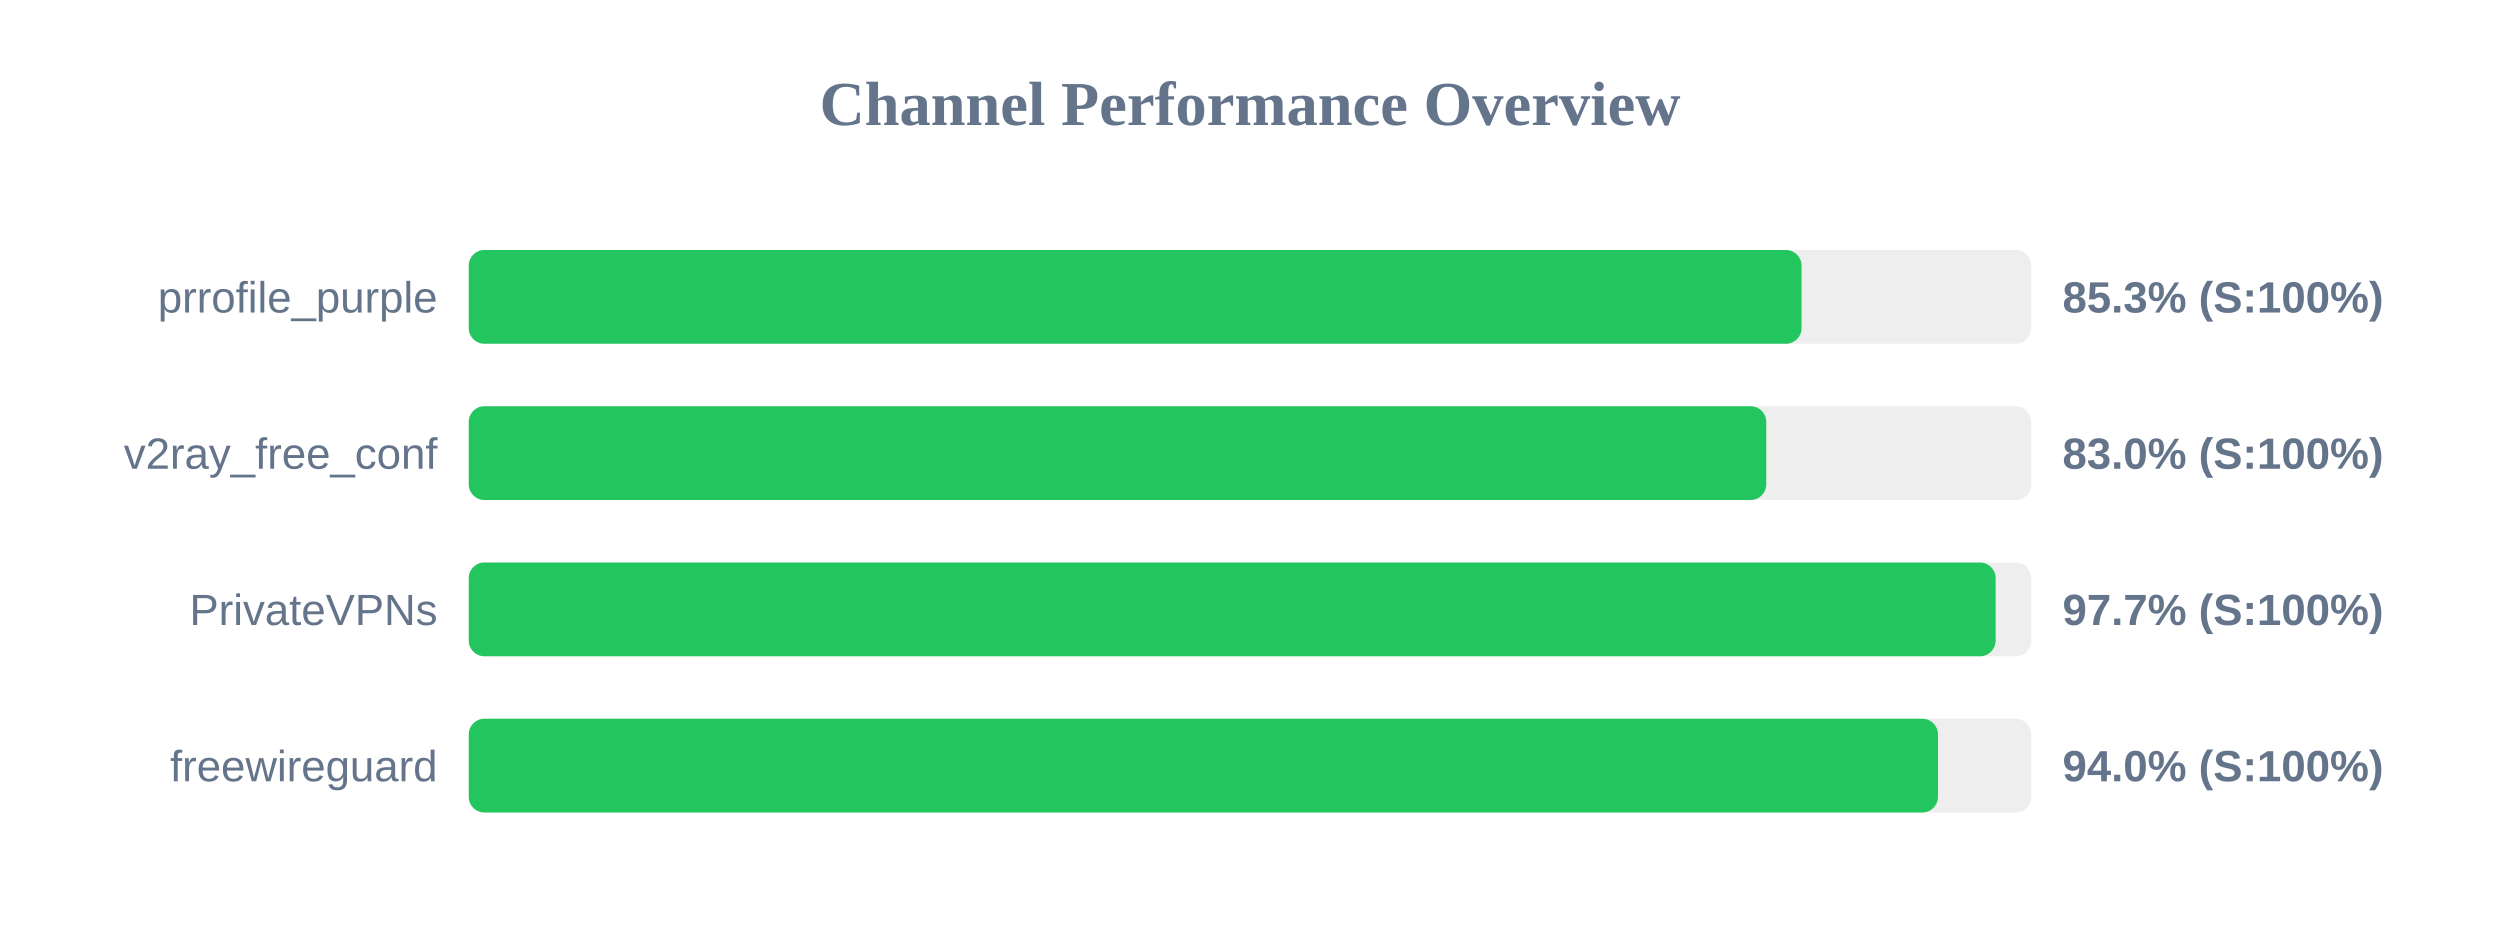
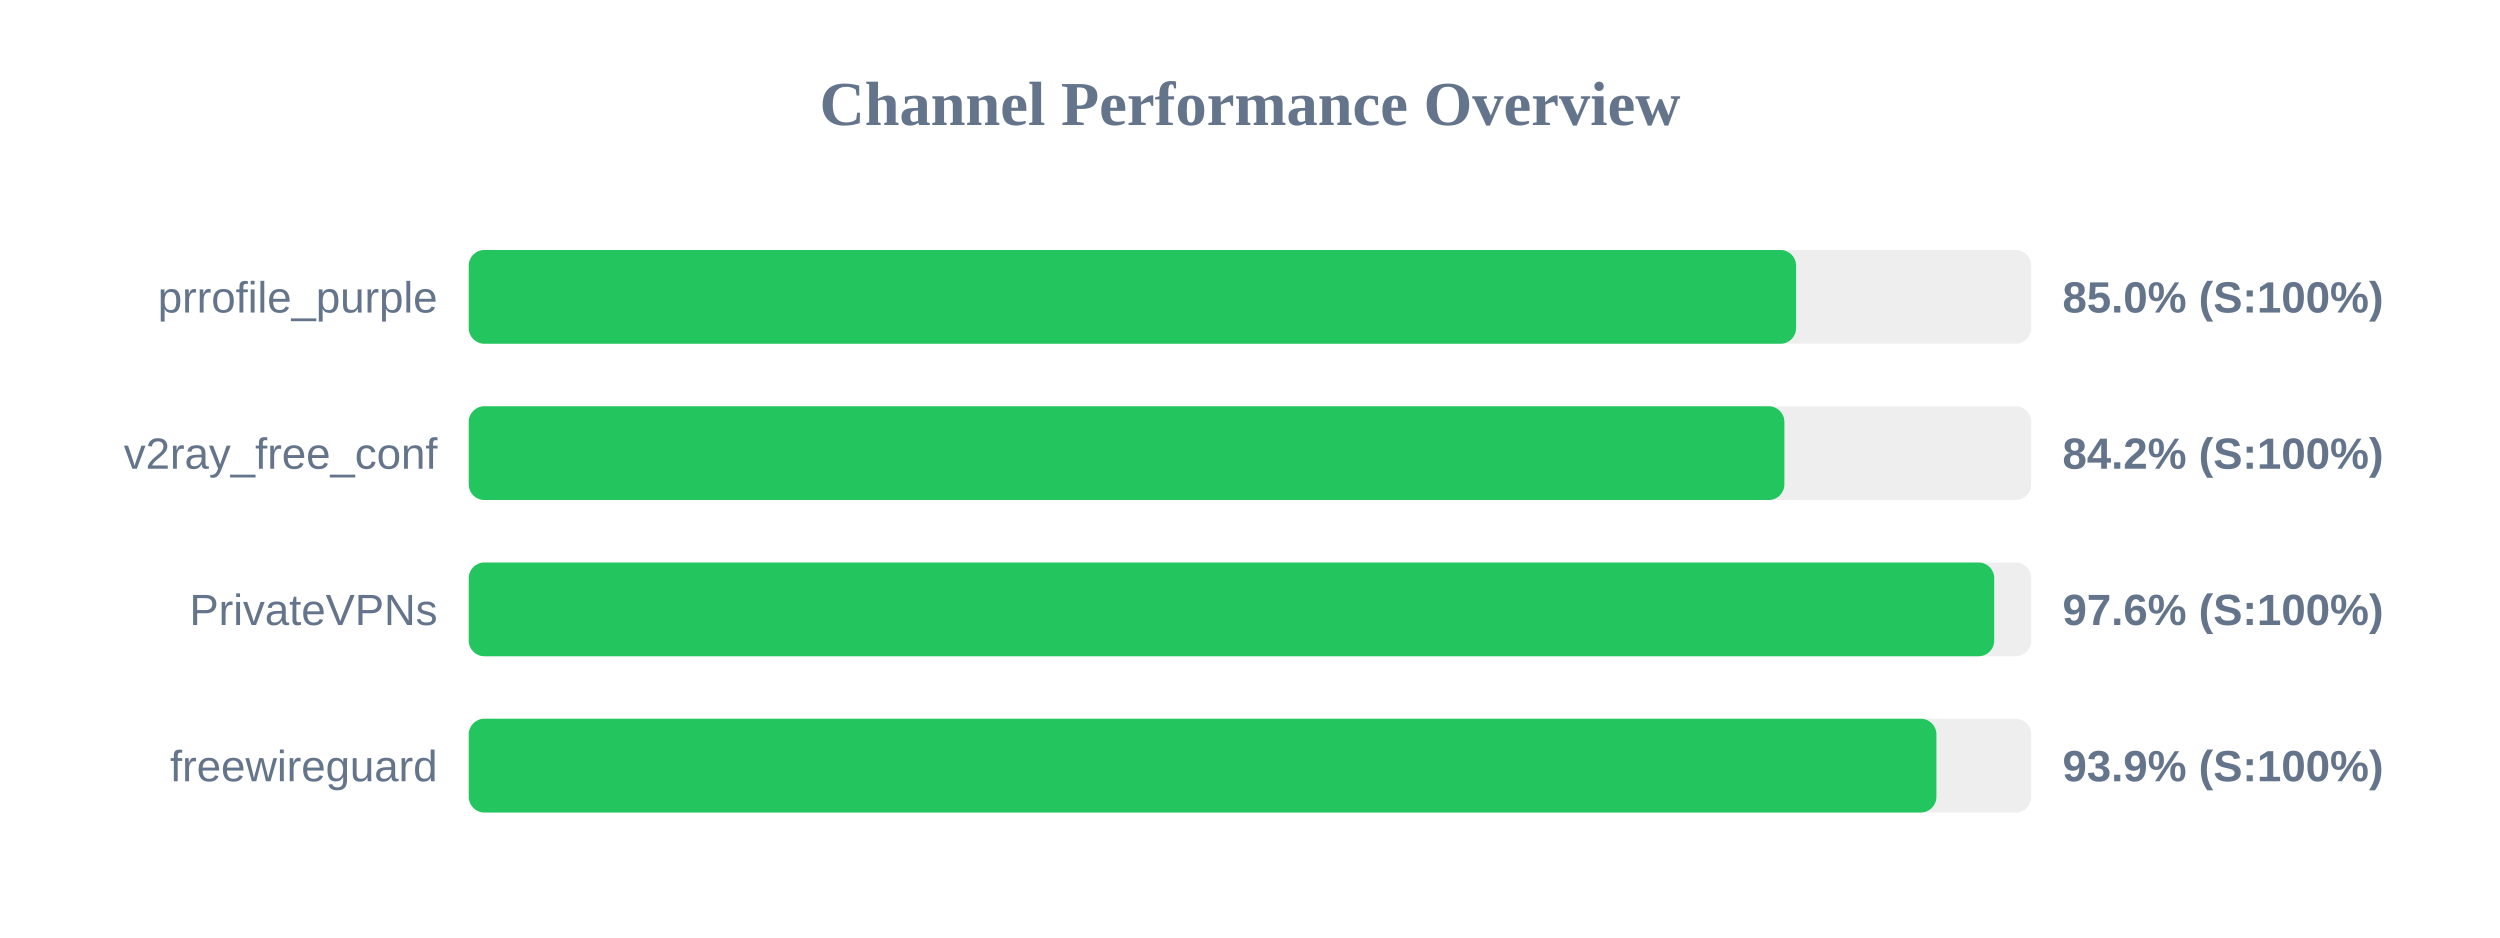
<svg xmlns="http://www.w3.org/2000/svg" width="800" height="300" version="1.1">
  <style>
        .row { font: 14px Arial; fill: #64748b; }
        .score { font: bold 14px Arial; fill: #64748b; }
    </style>
  <text x="400" y="40" text-anchor="middle" font-size="20px" font-weight="bold" fill="#64748b">Channel Performance Overview</text>
  <rect x="150" y="80" width="500" height="30" fill="#eee" rx="5" />
-   <rect x="150" y="80" width="426.5" height="30" fill="#22c55e" rx="5" />
+   <rect x="150" y="80" width="424.75" height="30" fill="#22c55e" rx="5" />
  <text x="140" y="100" text-anchor="end" class="row">prrofile_purple</text>
-   <text x="660" y="100" text-anchor="start" class="score">85.3% (S:100%)</text>
+   <text x="660" y="100" text-anchor="start" class="score">85.0% (S:100%)</text>
  <rect x="150" y="130" width="500" height="30" fill="#eee" rx="5" />
-   <rect x="150" y="130" width="415.2" height="30" fill="#22c55e" rx="5" />
+   <rect x="150" y="130" width="421.0" height="30" fill="#22c55e" rx="5" />
  <text x="140" y="150" text-anchor="end" class="row">v2ray_free_conf</text>
-   <text x="660" y="150" text-anchor="start" class="score">83.0% (S:100%)</text>
+   <text x="660" y="150" text-anchor="start" class="score">84.2% (S:100%)</text>
  <rect x="150" y="180" width="500" height="30" fill="#eee" rx="5" />
-   <rect x="150" y="180" width="488.6" height="30" fill="#22c55e" rx="5" />
+   <rect x="150" y="180" width="488.15" height="30" fill="#22c55e" rx="5" />
  <text x="140" y="200" text-anchor="end" class="row">PrivateVPNs</text>
-   <text x="660" y="200" text-anchor="start" class="score">97.7% (S:100%)</text>
+   <text x="660" y="200" text-anchor="start" class="score">97.6% (S:100%)</text>
  <rect x="150" y="230" width="500" height="30" fill="#eee" rx="5" />
-   <rect x="150" y="230" width="470.15" height="30" fill="#22c55e" rx="5" />
+   <rect x="150" y="230" width="469.65" height="30" fill="#22c55e" rx="5" />
  <text x="140" y="250" text-anchor="end" class="row">freewireguard</text>
-   <text x="660" y="250" text-anchor="start" class="score">94.0% (S:100%)</text>
+   <text x="660" y="250" text-anchor="start" class="score">93.9% (S:100%)</text>
</svg>
